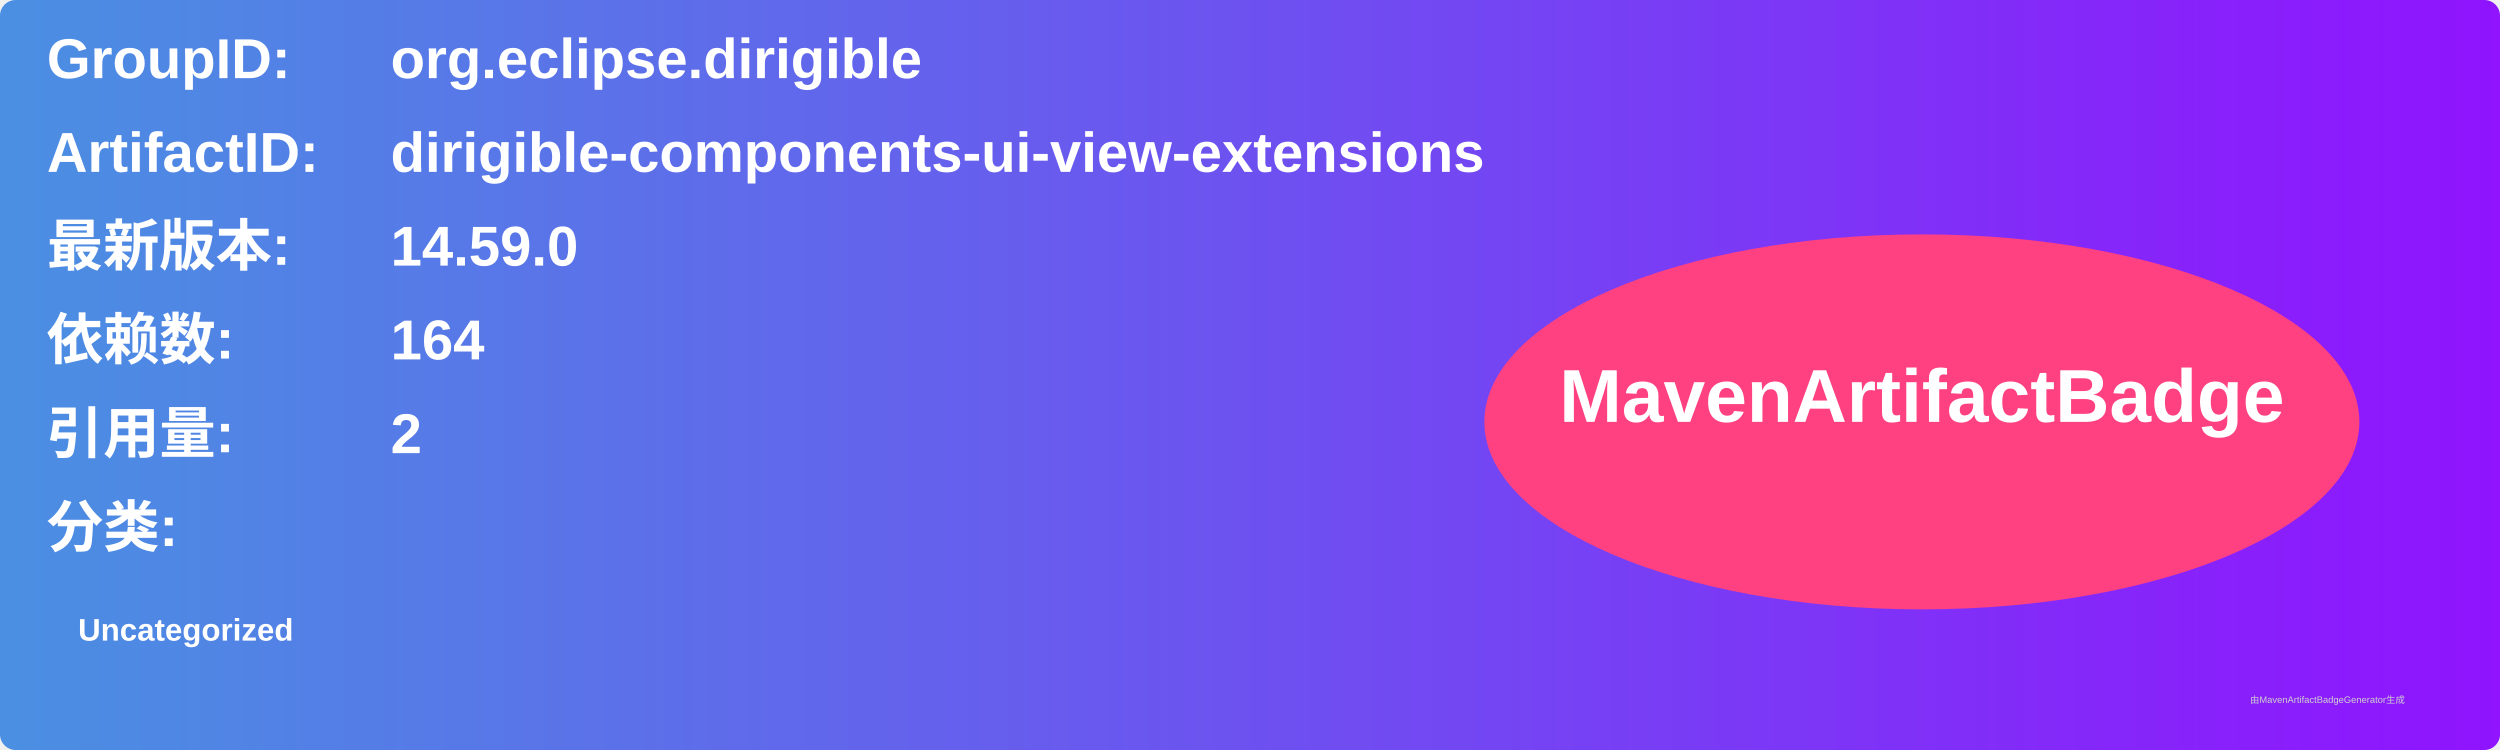
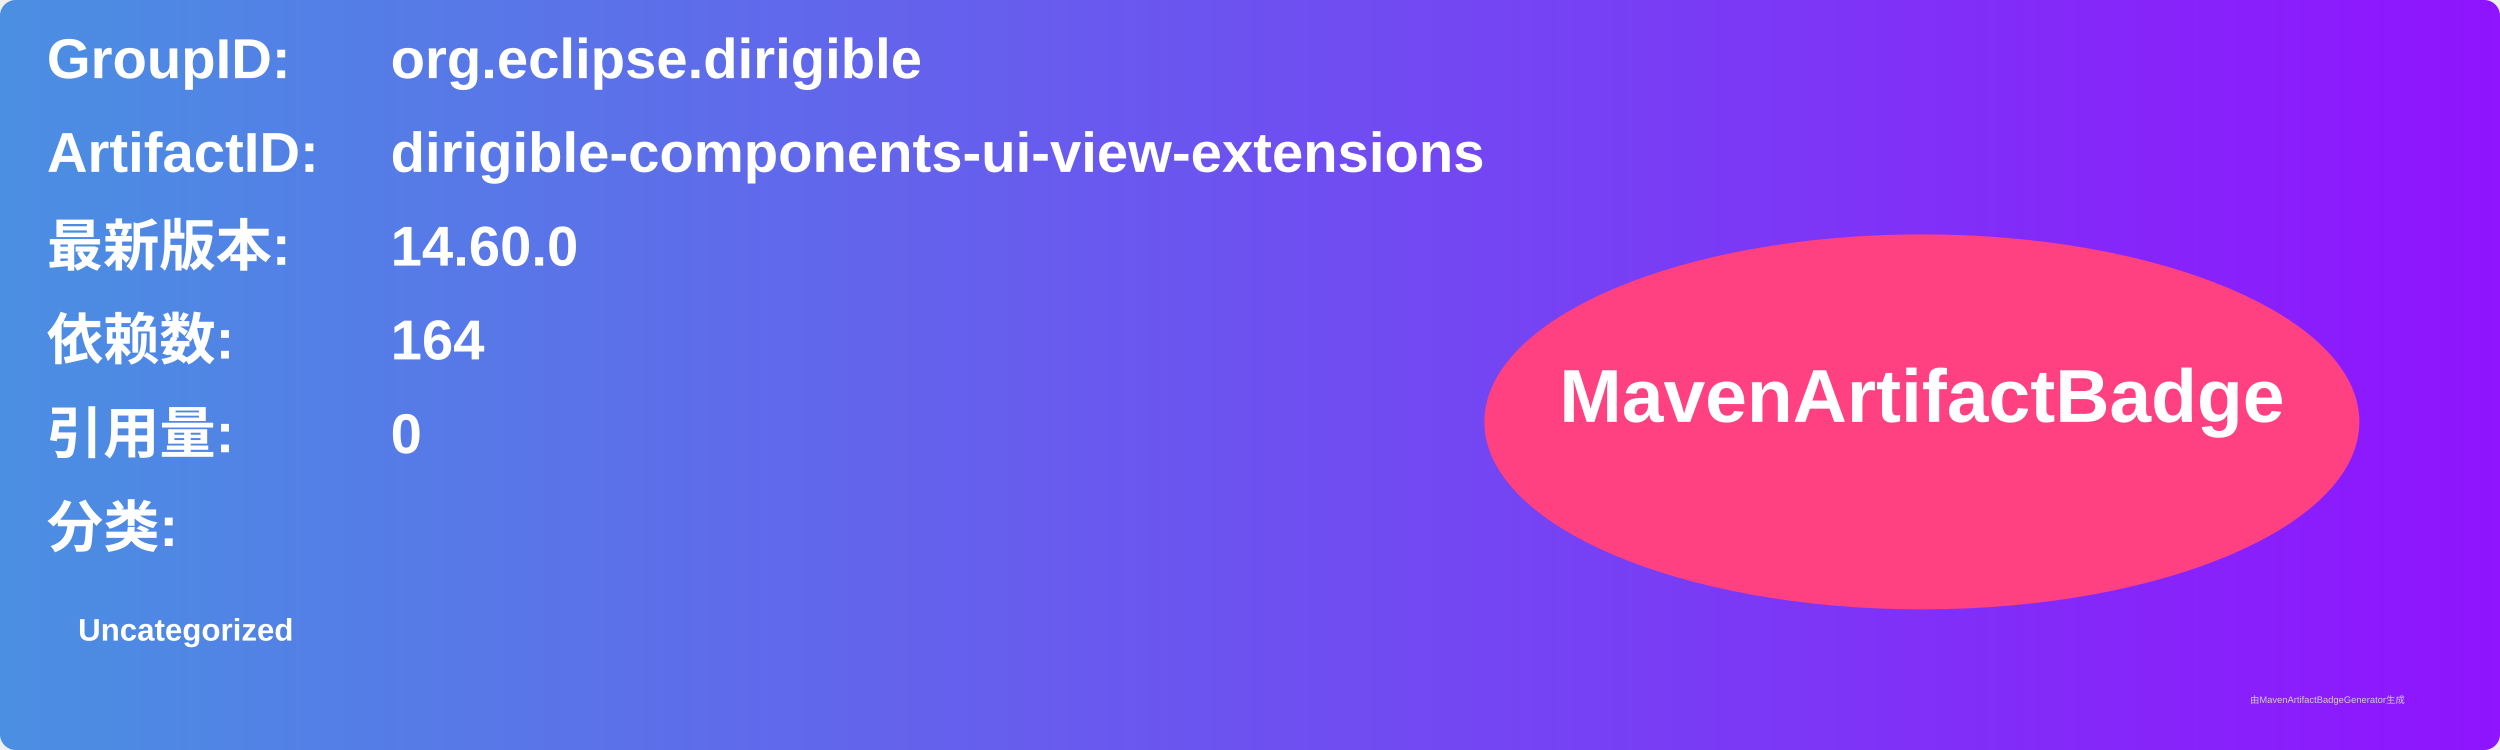
<svg xmlns="http://www.w3.org/2000/svg" width="800" height="240" viewBox="0 0 800 240">
  <linearGradient id="grad" x1="0%" y1="0%" x2="100%" y2="0%">
    <stop offset="0%" stop-color="#4a90e2" />
    <stop offset="100%" stop-color="#9013fe" />
  </linearGradient>
  <rect width="100%" height="100%" rx="5" ry="5" fill="url(#grad)" />
  <g transform="translate(15, 15)">
    <text x="0" y="10" font-family="Arial" font-size="18" fill="white" font-weight="bold" width="260">GroupID:</text>
    <text x="110" y="10" font-family="Arial" font-size="18" fill="white" font-weight="bold" width="460">org.eclipse.dirigible</text>
    <text x="0" y="40" font-family="Arial" font-size="18" fill="white" font-weight="bold" width="260">ArtifactID:</text>
    <text x="110" y="40" font-family="Arial" font-size="18" fill="white" font-weight="bold" width="460">dirigible-components-ui-view-extensions</text>
    <text x="0" y="70" font-family="Arial" font-size="18" fill="white" font-weight="bold">最新版本:</text>
    <text x="110" y="70" font-family="Arial" font-size="18" fill="white" font-weight="bold">
-       <tspan font-weight="bold">14.59.0</tspan>
+       <tspan font-weight="bold">14.60.0</tspan>
    </text>
    <text x="0" y="100" font-family="Arial" font-size="18" fill="white" font-weight="bold">依赖数: </text>
    <text x="110" y="100" font-family="Arial" font-size="18" fill="white">
      <tspan font-weight="bold">164</tspan>
    </text>
    <text x="0" y="130" font-family="Arial" font-size="18" fill="white" font-weight="bold">引用量: </text>
    <text x="110" y="130" font-family="Arial" font-size="18" fill="white">
-       <tspan font-weight="bold">2</tspan>
+       <tspan font-weight="bold">0</tspan>
    </text>
    <text x="0" y="160" font-family="Arial" font-size="18" fill="white" font-weight="bold">分类:</text>
    <text x="10" y="190" font-family="Arial" font-size="10" fill="white">
      <tspan font-weight="bold">Uncategorized</tspan>
    </text>
    <ellipse cx="600" cy="120" rx="140" ry="60" fill="#ff4081" />
    <text x="600" y="120" text-anchor="middle" font-family="Arial" font-size="24" fill="white" font-weight="bold">MavenArtifactBadge</text>
  </g>
  <text x="720" y="225" font-family="Arial" font-size="3" fill="#d0d0d0">由MavenArtifactBadgeGenerator生成</text>
</svg>
